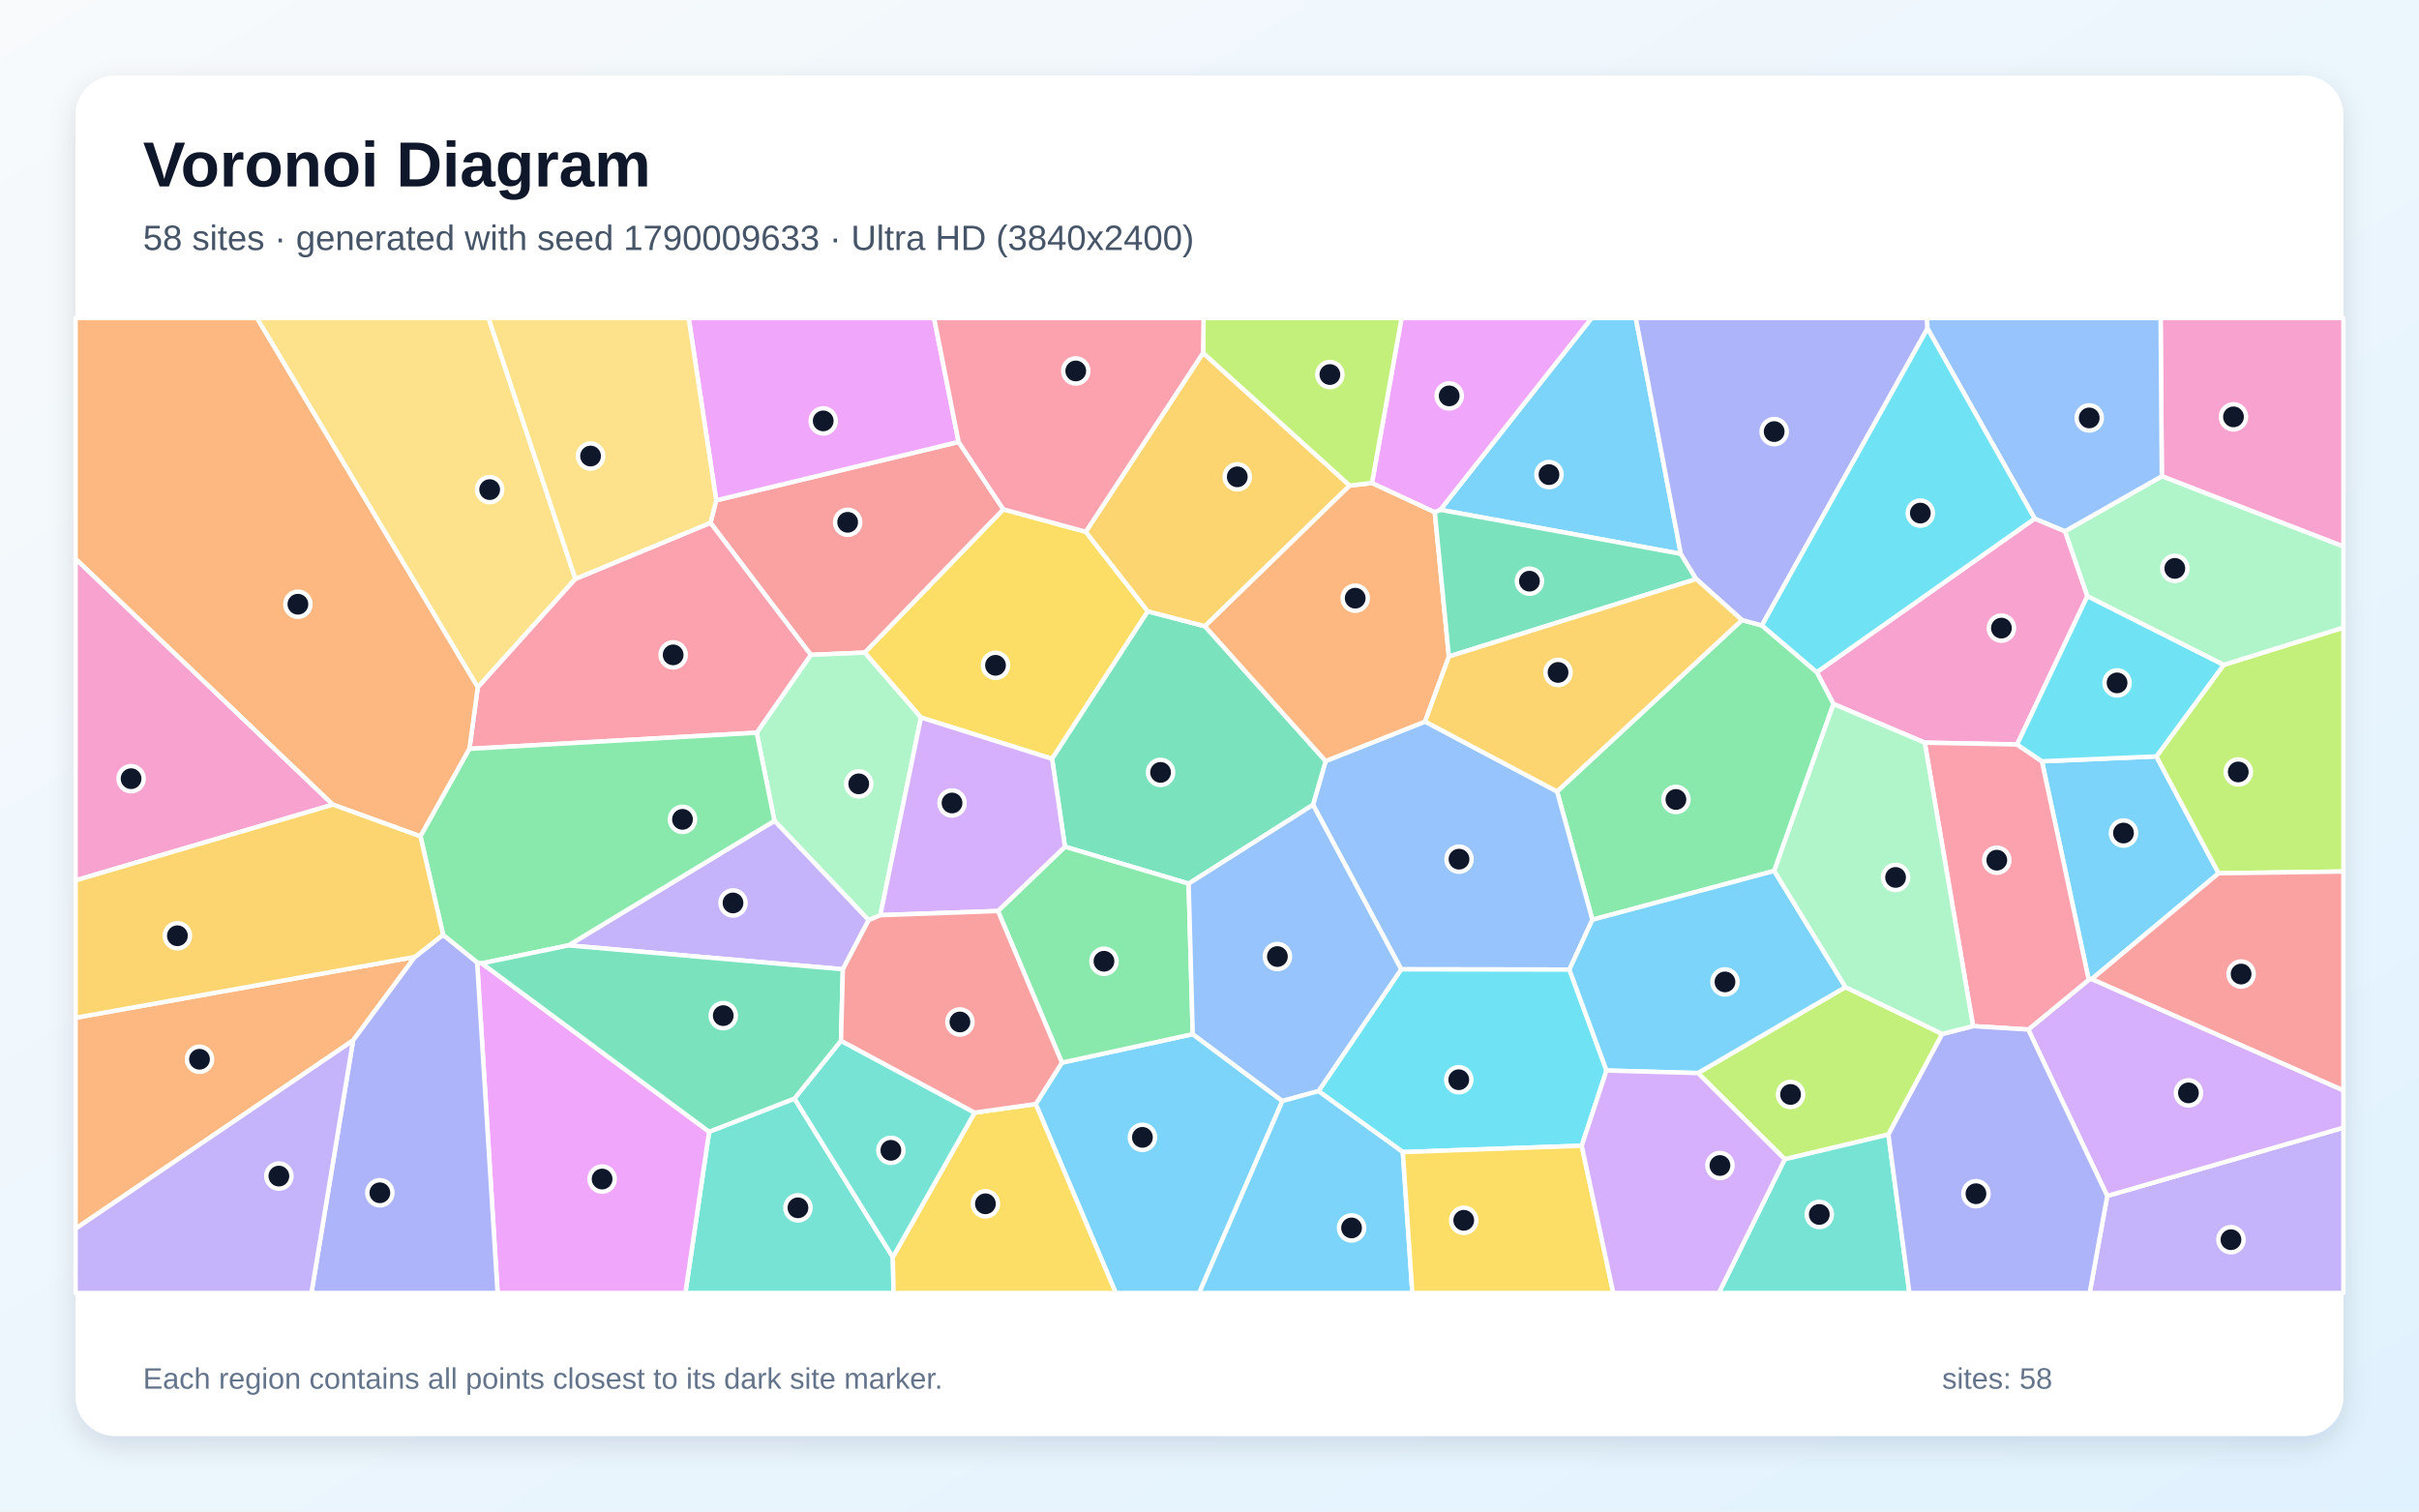
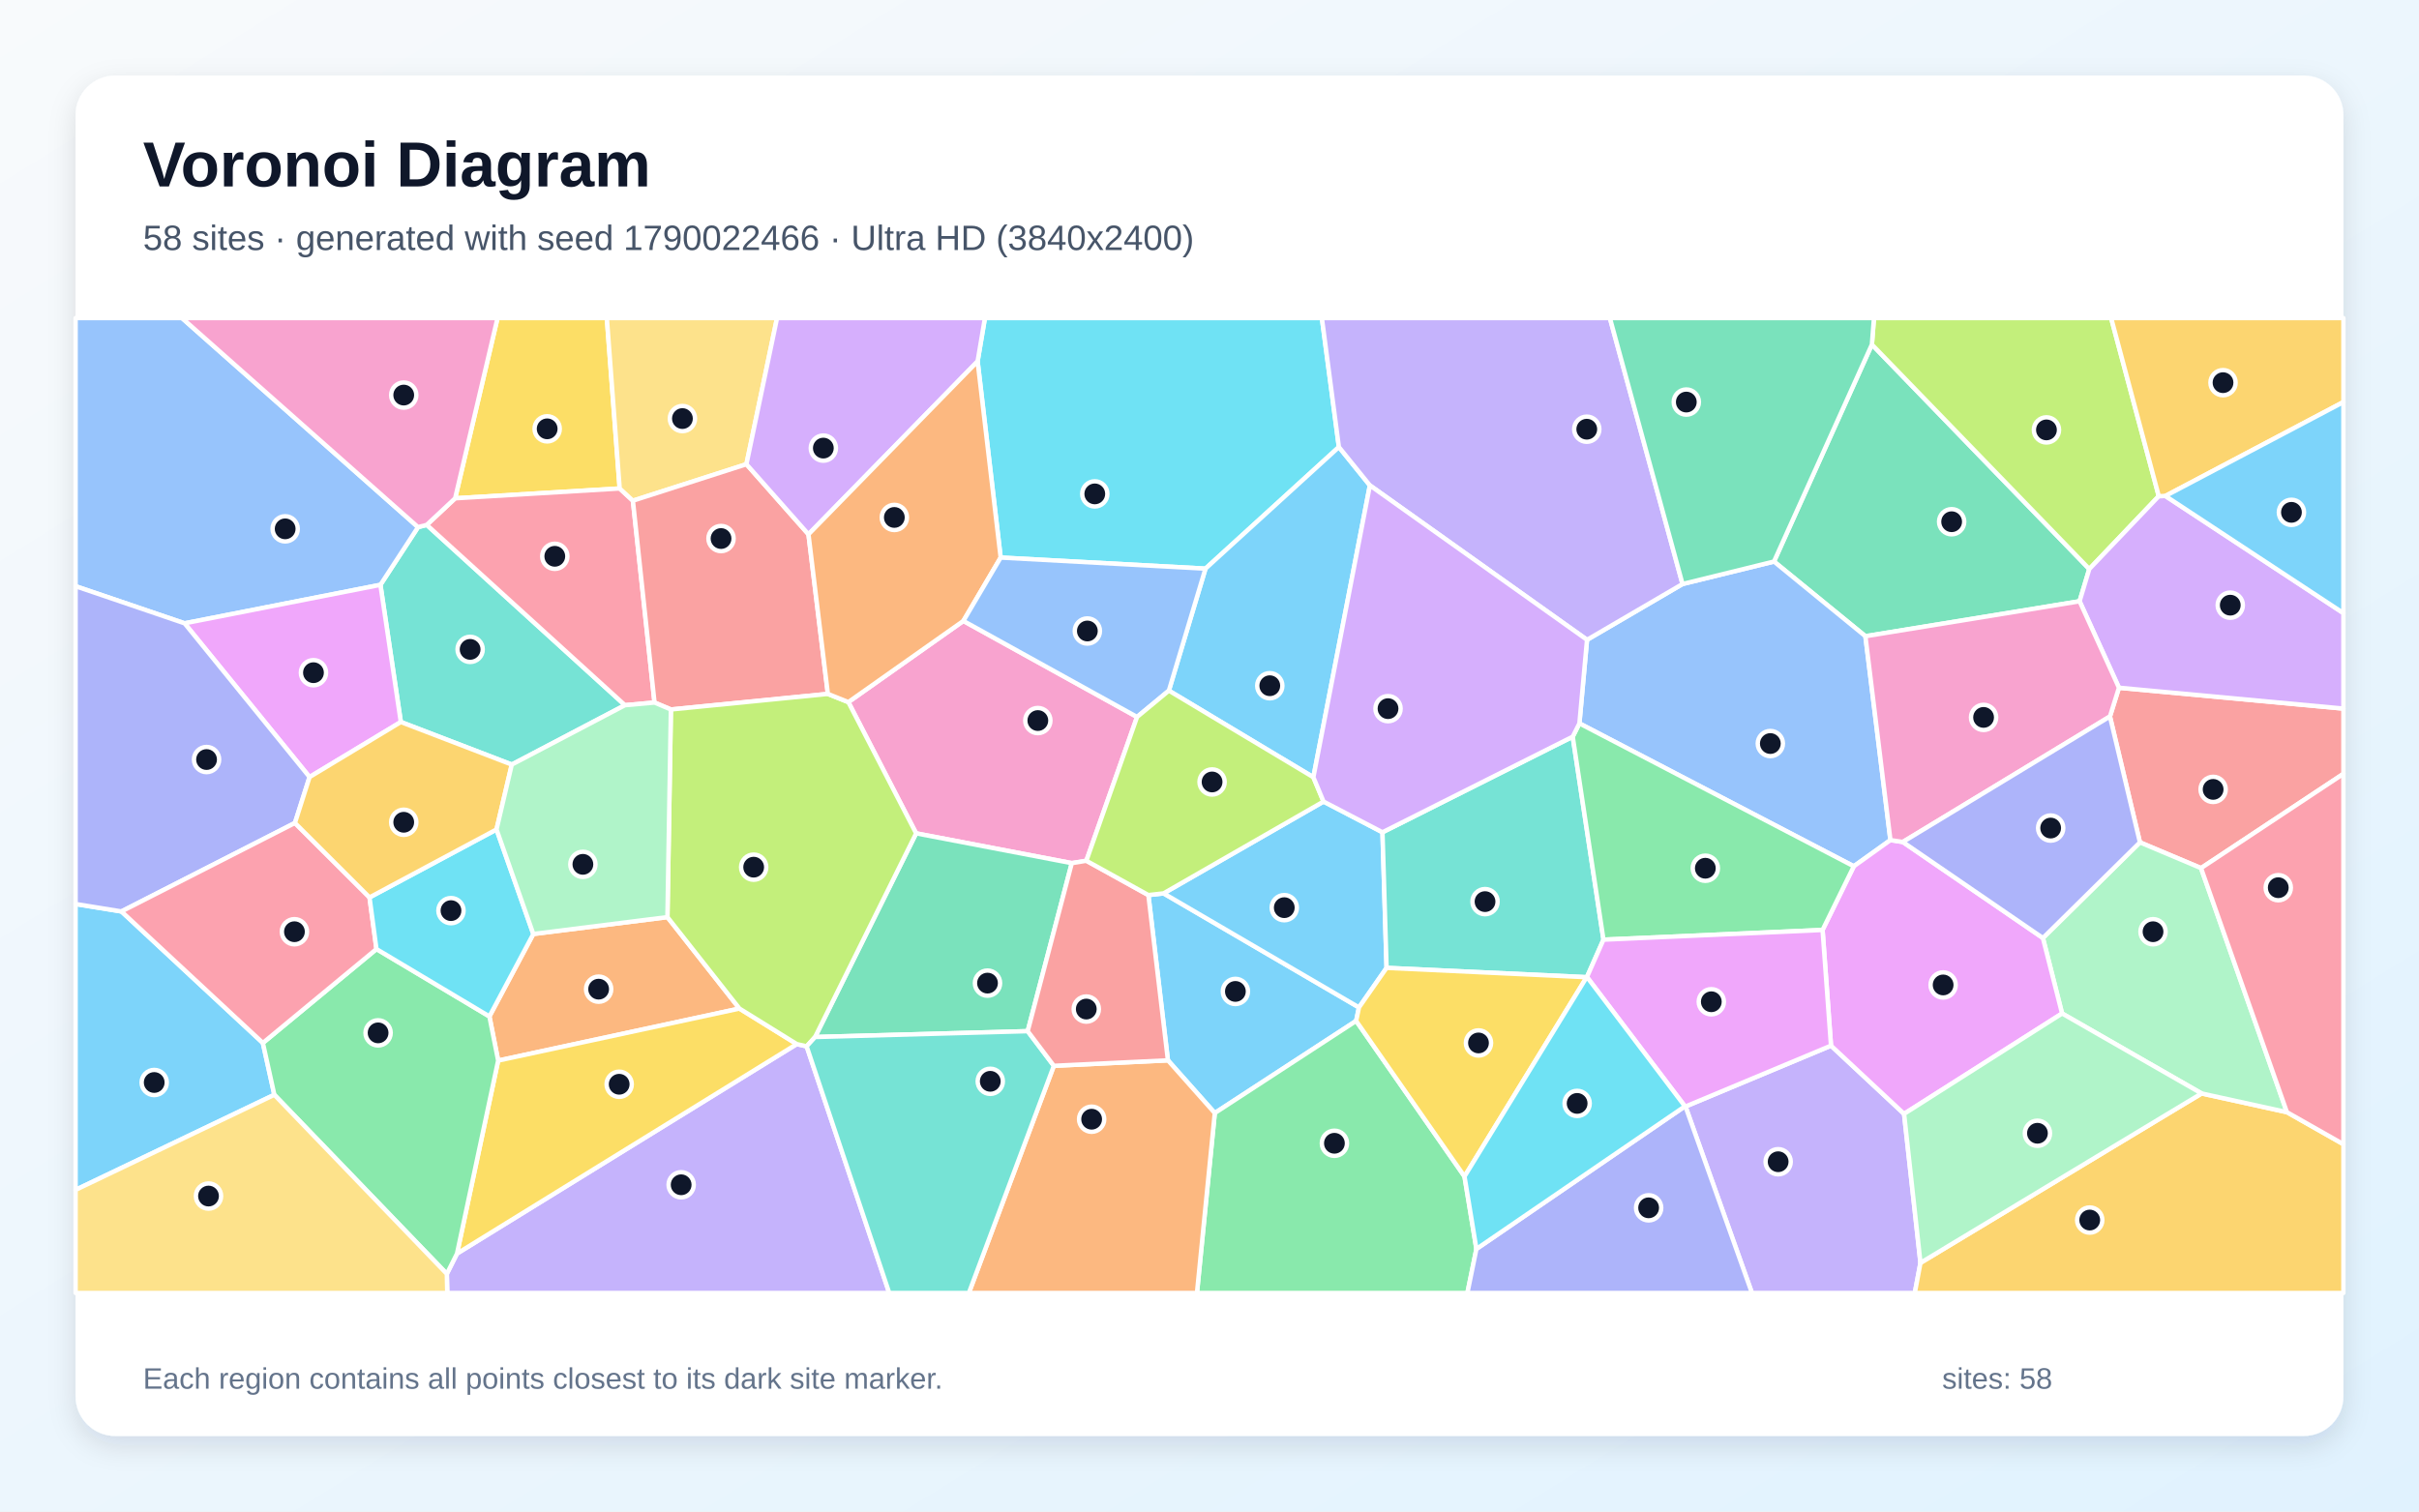
<svg xmlns="http://www.w3.org/2000/svg" width="3840" height="2400" viewBox="0 0 3840 2400" role="img" aria-labelledby="title description">
  <defs>
    <linearGradient id="background" x1="0" y1="0" x2="1" y2="1">
      <stop stop-color="#F8FAFC" />
      <stop offset="1" stop-color="#E0F2FE" />
    </linearGradient>
    <filter id="shadow" x="-5%" y="-5%" width="110%" height="110%">
      <feDropShadow dx="0" dy="15" stdDeviation="22" flood-color="#0F172A" flood-opacity=".12" />
    </filter>
  </defs>
  <rect width="3840" height="2400" fill="url(#background)" />
  <rect x="120" y="120" width="3600" height="2160" rx="63" fill="#FFFFFF" filter="url(#shadow)" />
  <g font-family="Arial, sans-serif">
    <text x="227" y="296" font-size="101" font-weight="700" fill="#0F172A">Voronoi Diagram</text>
-     <text x="227" y="397" font-size="56" fill="#475569">58 sites · generated with seed 1790009633 · Ultra HD (3840x2400)</text>
+     <text x="227" y="397" font-size="56" fill="#475569">58 sites · generated with seed 1790022466 · Ultra HD (3840x2400)</text>
  </g>
  <g stroke="#FFFFFF" stroke-width="7" stroke-linejoin="round">
-     <polygon points="3320.6,1554.5 3315.7,1555.7 3241.4,1208.8 3423.1,1201.0 3521.9,1386.6" fill="#38BDF8" fill-opacity="0.65" />
-     <polygon points="3345.1,1898.9 3720.0,1790.5 3720.0,2053.0 3317.2,2053.0" fill="#A78BFA" fill-opacity="0.65" />
-     <polygon points="3229.9,823.4 3278.1,843.5 3313.6,946.5 3202.0,1182.1 3055.4,1179.2 2910.5,1117.8 2884.0,1067.3" fill="#F472B6" fill-opacity="0.65" />
-     <polygon points="120.0,1950.9 120.0,1616.0 658.6,1519.4 560.5,1652.0" fill="#FB923C" fill-opacity="0.65" />
-     <polygon points="1723.6,844.4 1822.1,970.7 1670.1,1204.9 1462.0,1139.3 1372.7,1036.2 1592.7,808.7" fill="#FACC15" fill-opacity="0.65" />
-     <polygon points="2816.5,1382.8 2527.8,1460.4 2471.7,1256.7 2765.2,984.5 2796.9,993.0 2884.0,1067.3 2910.5,1117.8" fill="#4ADE80" fill-opacity="0.65" />
-     <polygon points="1125.7,1797.0 1261.2,1744.3 1417.3,1996.1 1418.5,2053.0 1088.0,2053.0" fill="#2DD4BF" fill-opacity="0.65" />
-     <polygon points="2491.3,1539.5 2224.3,1539.1 2084.3,1277.9 2104.4,1208.4 2262.2,1145.7 2471.7,1256.7 2527.8,1460.4" fill="#60A5FA" fill-opacity="0.65" />
-     <polygon points="757.4,1528.0 764.9,1529.6 1125.7,1797.0 1088.0,2053.0 789.9,2053.0" fill="#E879F9" fill-opacity="0.65" />
-     <polygon points="1912.8,994.3 2104.4,1208.4 2084.3,1277.9 1886.9,1403.1 1690.5,1344.4 1670.1,1204.9 1822.1,970.7" fill="#34D399" fill-opacity="0.65" />
-     <polygon points="1127.8,830.1 1137.0,794.4 1521.7,701.7 1592.7,808.7 1372.7,1036.2 1287.1,1039.8" fill="#F87171" fill-opacity="0.65" />
-     <polygon points="560.5,1652.0 658.6,1519.4 703.4,1484.2 757.4,1528.0 789.9,2053.0 494.4,2053.0" fill="#818CF8" fill-opacity="0.65" />
-     <polygon points="1909.8,560.3 2142.6,771.0 1912.8,994.3 1822.1,970.7 1723.6,844.4" fill="#FBBF24" fill-opacity="0.65" />
-     <polygon points="3521.9,1386.6 3423.1,1201.0 3530.0,1055.6 3720.0,996.4 3720.0,1383.8" fill="#A3E635" fill-opacity="0.65" />
-     <polygon points="3219.7,1634.7 3315.7,1555.7 3320.6,1554.5 3720.0,1731.3 3720.0,1790.5 3345.1,1898.9" fill="#C084FC" fill-opacity="0.65" />
-     <polygon points="3219.7,1634.7 3132.1,1629.3 3055.4,1179.2 3202.0,1182.1 3241.4,1208.8 3315.7,1555.7" fill="#FB7185" fill-opacity="0.65" />
-     <polygon points="2510.9,1819.2 2226.9,1829.3 2093.0,1732.5 2224.3,1539.1 2491.3,1539.5 2550.2,1699.8" fill="#22D3EE" fill-opacity="0.65" />
-     <polygon points="1397.5,1453.1 1378.9,1461.0 1229.4,1303.3 1201.2,1163.4 1287.1,1039.8 1372.7,1036.2 1462.0,1139.3" fill="#86EFAC" fill-opacity="0.65" />
-     <polygon points="913.4,919.2 758.4,1091.4 407.8,505.0 775.6,505.0" fill="#FCD34D" fill-opacity="0.65" />
-     <polygon points="2668.2,879.4 2286.4,809.4 2526.6,505.0 2596.7,505.0" fill="#38BDF8" fill-opacity="0.65" />
-     <polygon points="1644.2,1753.0 1685.7,1687.3 1893.4,1642.0 2035.7,1748.2 1903.6,2053.0 1771.2,2053.0" fill="#38BDF8" fill-opacity="0.65" />
-     <polygon points="1338.0,1539.0 902.4,1501.1 1229.4,1303.3 1378.9,1461.0" fill="#A78BFA" fill-opacity="0.65" />
-     <polygon points="3431.7,756.2 3429.8,505.0 3720.0,505.0 3720.0,867.8" fill="#F472B6" fill-opacity="0.65" />
-     <polygon points="2177.9,766.9 2277.6,813.2 2300.0,1042.4 2262.2,1145.7 2104.4,1208.4 1912.8,994.3 2142.6,771.0" fill="#FB923C" fill-opacity="0.65" />
-     <polygon points="1417.3,1996.1 1547.2,1766.6 1644.2,1753.0 1771.2,2053.0 1418.5,2053.0" fill="#FACC15" fill-opacity="0.65" />
-     <polygon points="1893.4,1642.0 1685.7,1687.3 1584.2,1446.5 1690.5,1344.4 1886.9,1403.1" fill="#4ADE80" fill-opacity="0.65" />
-     <polygon points="1547.2,1766.6 1417.3,1996.1 1261.2,1744.3 1335.0,1652.5" fill="#2DD4BF" fill-opacity="0.65" />
-     <polygon points="2035.7,1748.2 1893.4,1642.0 1886.9,1403.1 2084.3,1277.9 2224.3,1539.1 2093.0,1732.5" fill="#60A5FA" fill-opacity="0.65" />
-     <polygon points="1521.7,701.7 1137.0,794.4 1093.2,505.0 1482.8,505.0" fill="#E879F9" fill-opacity="0.65" />
-     <polygon points="2692.7,919.4 2300.0,1042.4 2277.6,813.2 2286.4,809.4 2668.2,879.4" fill="#34D399" fill-opacity="0.65" />
-     <polygon points="3320.6,1554.5 3521.9,1386.6 3720.0,1383.8 3720.0,1731.3" fill="#F87171" fill-opacity="0.65" />
-     <polygon points="2796.9,993.0 2765.2,984.5 2692.7,919.4 2668.2,879.4 2596.7,505.0 3059.1,505.0 3059.8,521.6" fill="#818CF8" fill-opacity="0.65" />
-     <polygon points="2765.2,984.5 2471.7,1256.7 2262.2,1145.7 2300.0,1042.4 2692.7,919.4" fill="#FBBF24" fill-opacity="0.65" />
-     <polygon points="3083.2,1641.7 2997.7,1801.4 2833.2,1840.7 2695.4,1703.8 2929.5,1567.3" fill="#A3E635" fill-opacity="0.65" />
-     <polygon points="1690.5,1344.4 1584.2,1446.5 1397.5,1453.1 1462.0,1139.3 1670.1,1204.9" fill="#C084FC" fill-opacity="0.65" />
-     <polygon points="1201.2,1163.4 745.2,1189.0 758.4,1091.4 913.4,919.2 1127.8,830.1 1287.1,1039.8" fill="#FB7185" fill-opacity="0.65" />
-     <polygon points="3530.0,1055.6 3423.1,1201.0 3241.4,1208.8 3202.0,1182.1 3313.6,946.5" fill="#22D3EE" fill-opacity="0.65" />
-     <polygon points="3530.0,1055.6 3313.6,946.5 3278.1,843.5 3431.7,756.2 3720.0,867.8 3720.0,996.4" fill="#86EFAC" fill-opacity="0.65" />
-     <polygon points="1137.0,794.4 1127.8,830.1 913.4,919.2 775.6,505.0 1093.2,505.0" fill="#FCD34D" fill-opacity="0.65" />
-     <polygon points="2035.7,1748.2 2093.0,1732.5 2226.9,1829.3 2242.0,2053.0 1903.6,2053.0" fill="#38BDF8" fill-opacity="0.65" />
-     <polygon points="2929.5,1567.3 2695.4,1703.8 2550.2,1699.8 2491.3,1539.5 2527.8,1460.4 2816.5,1382.8" fill="#38BDF8" fill-opacity="0.65" />
-     <polygon points="120.0,1950.9 560.5,1652.0 494.4,2053.0 120.0,2053.0" fill="#A78BFA" fill-opacity="0.65" />
-     <polygon points="528.5,1277.6 120.0,1397.9 120.0,887.1" fill="#F472B6" fill-opacity="0.65" />
-     <polygon points="758.4,1091.4 745.2,1189.0 667.4,1328.0 528.5,1277.6 120.0,887.1 120.0,505.0 407.8,505.0" fill="#FB923C" fill-opacity="0.65" />
-     <polygon points="2226.9,1829.3 2510.9,1819.2 2561.0,2053.0 2242.0,2053.0" fill="#FACC15" fill-opacity="0.65" />
-     <polygon points="667.4,1328.0 745.2,1189.0 1201.2,1163.4 1229.4,1303.3 902.4,1501.1 764.9,1529.6 757.4,1528.0 703.4,1484.2" fill="#4ADE80" fill-opacity="0.65" />
-     <polygon points="2833.2,1840.7 2997.7,1801.4 3031.1,2053.0 2728.5,2053.0" fill="#2DD4BF" fill-opacity="0.65" />
-     <polygon points="3431.7,756.2 3278.1,843.5 3229.9,823.4 3059.8,521.6 3059.1,505.0 3429.8,505.0" fill="#60A5FA" fill-opacity="0.65" />
-     <polygon points="2286.4,809.4 2277.6,813.2 2177.9,766.9 2224.9,505.0 2526.6,505.0" fill="#E879F9" fill-opacity="0.65" />
-     <polygon points="902.4,1501.1 1338.0,1539.0 1335.0,1652.5 1261.2,1744.3 1125.7,1797.0 764.9,1529.6" fill="#34D399" fill-opacity="0.65" />
-     <polygon points="1584.2,1446.5 1685.7,1687.3 1644.2,1753.0 1547.2,1766.6 1335.0,1652.5 1338.0,1539.0 1378.9,1461.0 1397.5,1453.1" fill="#F87171" fill-opacity="0.65" />
-     <polygon points="2997.7,1801.4 3083.2,1641.7 3132.1,1629.3 3219.7,1634.7 3345.1,1898.9 3317.2,2053.0 3031.1,2053.0" fill="#818CF8" fill-opacity="0.65" />
-     <polygon points="528.5,1277.6 667.4,1328.0 703.4,1484.2 658.6,1519.4 120.0,1616.0 120.0,1397.9" fill="#FBBF24" fill-opacity="0.65" />
-     <polygon points="2177.9,766.9 2142.6,771.0 1909.8,560.3 1910.6,505.0 2224.9,505.0" fill="#A3E635" fill-opacity="0.65" />
-     <polygon points="2510.9,1819.2 2550.2,1699.8 2695.4,1703.8 2833.2,1840.7 2728.5,2053.0 2561.0,2053.0" fill="#C084FC" fill-opacity="0.65" />
-     <polygon points="1909.8,560.3 1723.6,844.4 1592.7,808.7 1521.7,701.7 1482.8,505.0 1910.6,505.0" fill="#FB7185" fill-opacity="0.65" />
-     <polygon points="2796.9,993.0 3059.8,521.6 3229.9,823.4 2884.0,1067.3" fill="#22D3EE" fill-opacity="0.65" />
-     <polygon points="3083.2,1641.7 2929.5,1567.3 2816.5,1382.8 2910.5,1117.8 3055.4,1179.2 3132.1,1629.3" fill="#86EFAC" fill-opacity="0.65" />
+     <polygon points="1854.0,1683.6 1823.0,1421.2 1847.1,1418.5 2157.3,1599.6 2152.8,1621.0 1928.4,1767.3" fill="#38BDF8" fill-opacity="0.65" />
+     <polygon points="2675.6,1756.9 2906.6,1660.3 3022.6,1768.6 3048.6,2005.2 3039.6,2053.0 2781.1,2053.0" fill="#A78BFA" fill-opacity="0.65" />
+     <polygon points="1724.5,1366.7 1701.4,1370.5 1454.3,1323.2 1346.7,1114.8 1529.3,985.9 1805.0,1138.4" fill="#F472B6" fill-opacity="0.65" />
+     <polygon points="846.6,1483.0 1059.5,1456.2 1173.8,1601.4 790.8,1684.0 776.9,1613.9" fill="#FB923C" fill-opacity="0.65" />
+     <polygon points="983.7,775.6 722.5,791.2 789.8,505.0 963.3,505.0" fill="#FACC15" fill-opacity="0.65" />
+     <polygon points="1928.4,1767.3 2152.8,1621.0 2324.8,1868.0 2343.7,1983.1 2329.4,2053.0 1900.1,2053.0" fill="#4ADE80" fill-opacity="0.65" />
+     <polygon points="677.4,833.4 992.1,1119.7 812.4,1214.0 636.3,1146.4 603.9,928.6 663.6,837.0" fill="#2DD4BF" fill-opacity="0.65" />
+     <polygon points="663.6,837.0 603.9,928.6 293.0,989.7 120.0,930.8 120.0,505.0 288.9,505.0" fill="#60A5FA" fill-opacity="0.65" />
+     <polygon points="491.4,1233.8 293.0,989.7 603.9,928.6 636.3,1146.4" fill="#E879F9" fill-opacity="0.65" />
+     <polygon points="2971.5,547.0 3316.6,903.5 3301.2,954.7 2961.2,1010.2 2816.1,891.6" fill="#34D399" fill-opacity="0.65" />
+     <polygon points="3494.0,1378.4 3397.0,1337.5 3349.4,1137.6 3363.7,1092.0 3720.0,1125.1 3720.0,1228.7" fill="#F87171" fill-opacity="0.65" />
+     <polygon points="2343.7,1983.1 2674.7,1756.6 2675.6,1756.9 2781.1,2053.0 2329.4,2053.0" fill="#818CF8" fill-opacity="0.65" />
+     <polygon points="3048.6,2005.2 3494.9,1736.2 3630.3,1765.9 3720.0,1816.8 3720.0,2053.0 3039.6,2053.0" fill="#FBBF24" fill-opacity="0.65" />
+     <polygon points="3426.9,787.8 3316.6,903.5 2971.5,547.0 2974.8,505.0 3351.3,505.0" fill="#A3E635" fill-opacity="0.65" />
+     <polygon points="3363.7,1092.0 3301.2,954.7 3316.6,903.5 3426.9,787.8 3437.4,787.5 3720.0,973.5 3720.0,1125.1" fill="#C084FC" fill-opacity="0.65" />
+     <polygon points="1039.0,1115.5 992.1,1119.7 677.4,833.4 722.5,791.2 983.7,775.6 1004.7,795.0" fill="#FB7185" fill-opacity="0.65" />
+     <polygon points="2125.4,709.8 1913.6,902.9 1588.5,885.3 1551.9,573.7 1563.5,505.0 2098.4,505.0" fill="#22D3EE" fill-opacity="0.65" />
+     <polygon points="3630.3,1765.9 3494.9,1736.2 3273.4,1609.2 3243.0,1489.4 3397.0,1337.5 3494.0,1378.4" fill="#86EFAC" fill-opacity="0.65" />
+     <polygon points="1184.9,737.1 1004.7,795.0 983.7,775.6 963.3,505.0 1233.5,505.0" fill="#FCD34D" fill-opacity="0.65" />
+     <polygon points="2101.0,1272.7 2194.6,1321.5 2201.1,1536.8 2157.3,1599.6 1847.1,1418.5" fill="#38BDF8" fill-opacity="0.65" />
+     <polygon points="120.0,1889.3 120.0,1435.4 192.8,1447.2 417.3,1656.0 435.5,1738.3" fill="#38BDF8" fill-opacity="0.65" />
+     <polygon points="709.3,2022.7 725.5,1990.4 1264.8,1657.8 1280.5,1661.4 1411.6,2053.0 710.0,2053.0" fill="#A78BFA" fill-opacity="0.65" />
+     <polygon points="722.5,791.2 677.4,833.4 663.6,837.0 288.9,505.0 789.8,505.0" fill="#F472B6" fill-opacity="0.65" />
+     <polygon points="1672.9,1692.3 1854.0,1683.6 1928.4,1767.3 1900.1,2053.0 1538.0,2053.0" fill="#FB923C" fill-opacity="0.65" />
+     <polygon points="790.8,1684.0 1173.8,1601.4 1264.8,1657.8 725.5,1990.4" fill="#FACC15" fill-opacity="0.65" />
+     <polygon points="435.5,1738.3 417.3,1656.0 597.6,1506.9 776.9,1613.9 790.8,1684.0 725.5,1990.4 709.3,2022.7" fill="#4ADE80" fill-opacity="0.65" />
+     <polygon points="2496.6,1169.7 2545.4,1492.0 2519.2,1551.3 2518.7,1551.6 2201.1,1536.8 2194.6,1321.5" fill="#2DD4BF" fill-opacity="0.65" />
+     <polygon points="2507.2,1148.6 2519.3,1015.9 2670.9,927.3 2816.1,891.6 2961.2,1010.2 3000.9,1333.9 2942.8,1375.5" fill="#60A5FA" fill-opacity="0.65" />
+     <polygon points="3020.6,1336.9 3243.0,1489.4 3273.4,1609.2 3022.6,1768.6 2906.6,1660.3 2893.2,1476.6 2942.8,1375.5 3000.9,1333.9" fill="#E879F9" fill-opacity="0.65" />
+     <polygon points="1631.4,1637.3 1293.9,1646.6 1454.3,1323.2 1701.4,1370.5" fill="#34D399" fill-opacity="0.65" />
+     <polygon points="1314.2,1101.8 1065.0,1126.5 1039.0,1115.5 1004.7,795.0 1184.9,737.1 1283.4,848.4" fill="#F87171" fill-opacity="0.65" />
+     <polygon points="468.2,1306.7 192.8,1447.2 120.0,1435.4 120.0,930.8 293.0,989.7 491.4,1233.8" fill="#818CF8" fill-opacity="0.65" />
+     <polygon points="3437.4,787.5 3426.9,787.8 3351.3,505.0 3720.0,505.0 3720.0,638.4" fill="#FBBF24" fill-opacity="0.65" />
+     <polygon points="1293.9,1646.6 1280.5,1661.4 1264.8,1657.8 1173.8,1601.4 1059.5,1456.2 1065.0,1126.5 1314.2,1101.8 1346.7,1114.8 1454.3,1323.2" fill="#A3E635" fill-opacity="0.65" />
+     <polygon points="1551.9,573.7 1283.4,848.4 1184.9,737.1 1233.5,505.0 1563.5,505.0" fill="#C084FC" fill-opacity="0.65" />
+     <polygon points="586.6,1424.9 597.6,1506.9 417.3,1656.0 192.8,1447.2 468.2,1306.7" fill="#FB7185" fill-opacity="0.65" />
+     <polygon points="597.6,1506.9 586.6,1424.9 788.2,1317.0 846.6,1483.0 776.9,1613.9" fill="#22D3EE" fill-opacity="0.65" />
+     <polygon points="3273.4,1609.2 3494.9,1736.2 3048.6,2005.2 3022.6,1768.6" fill="#86EFAC" fill-opacity="0.65" />
+     <polygon points="120.0,1889.3 435.5,1738.3 709.3,2022.7 710.0,2053.0 120.0,2053.0" fill="#FCD34D" fill-opacity="0.65" />
+     <polygon points="2174.6,770.7 2084.9,1234.1 1855.5,1096.6 1913.6,902.9 2125.4,709.8" fill="#38BDF8" fill-opacity="0.65" />
+     <polygon points="3437.4,787.5 3720.0,638.4 3720.0,973.5" fill="#38BDF8" fill-opacity="0.65" />
+     <polygon points="2670.9,927.3 2519.3,1015.9 2174.6,770.7 2125.4,709.8 2098.4,505.0 2555.6,505.0" fill="#A78BFA" fill-opacity="0.65" />
+     <polygon points="3363.7,1092.0 3349.4,1137.6 3020.6,1336.9 3000.9,1333.9 2961.2,1010.2 3301.2,954.7" fill="#F472B6" fill-opacity="0.65" />
+     <polygon points="1551.9,573.7 1588.5,885.3 1529.3,985.9 1346.7,1114.8 1314.2,1101.8 1283.4,848.4" fill="#FB923C" fill-opacity="0.65" />
+     <polygon points="2324.8,1868.0 2152.8,1621.0 2157.3,1599.6 2201.1,1536.8 2518.7,1551.6" fill="#FACC15" fill-opacity="0.65" />
+     <polygon points="2545.4,1492.0 2496.6,1169.7 2507.2,1148.6 2942.8,1375.5 2893.2,1476.6" fill="#4ADE80" fill-opacity="0.65" />
+     <polygon points="1280.5,1661.4 1293.9,1646.6 1631.4,1637.3 1672.9,1692.3 1538.0,2053.0 1411.6,2053.0" fill="#2DD4BF" fill-opacity="0.65" />
+     <polygon points="1588.5,885.3 1913.6,902.9 1855.5,1096.6 1805.0,1138.4 1529.3,985.9" fill="#60A5FA" fill-opacity="0.65" />
+     <polygon points="2519.2,1551.3 2545.4,1492.0 2893.2,1476.6 2906.6,1660.3 2675.6,1756.9 2674.7,1756.6" fill="#E879F9" fill-opacity="0.65" />
+     <polygon points="2971.5,547.0 2816.1,891.6 2670.9,927.3 2555.6,505.0 2974.8,505.0" fill="#34D399" fill-opacity="0.65" />
+     <polygon points="1672.9,1692.3 1631.4,1637.3 1701.4,1370.5 1724.5,1366.7 1823.0,1421.2 1854.0,1683.6" fill="#F87171" fill-opacity="0.65" />
+     <polygon points="3349.4,1137.6 3397.0,1337.5 3243.0,1489.4 3020.6,1336.9" fill="#818CF8" fill-opacity="0.65" />
+     <polygon points="788.2,1317.0 586.6,1424.9 468.2,1306.7 491.4,1233.8 636.3,1146.4 812.4,1214.0" fill="#FBBF24" fill-opacity="0.65" />
+     <polygon points="1855.5,1096.6 2084.9,1234.1 2101.0,1272.7 1847.1,1418.5 1823.0,1421.2 1724.5,1366.7 1805.0,1138.4" fill="#A3E635" fill-opacity="0.65" />
+     <polygon points="2519.3,1015.9 2507.2,1148.6 2496.6,1169.7 2194.6,1321.5 2101.0,1272.7 2084.9,1234.1 2174.6,770.7" fill="#C084FC" fill-opacity="0.65" />
+     <polygon points="3630.3,1765.9 3494.0,1378.4 3720.0,1228.7 3720.0,1816.8" fill="#FB7185" fill-opacity="0.65" />
+     <polygon points="2674.7,1756.6 2343.7,1983.1 2324.8,1868.0 2518.7,1551.6 2519.2,1551.3" fill="#22D3EE" fill-opacity="0.65" />
+     <polygon points="1059.5,1456.2 846.6,1483.0 788.2,1317.0 812.4,1214.0 992.1,1119.7 1039.0,1115.5 1065.0,1126.5" fill="#86EFAC" fill-opacity="0.65" />
  </g>
  <g>
-     <circle cx="3370.9" cy="1322.7" r="20" fill="#0F172A" stroke="#FFFFFF" stroke-width="7" />
-     <circle cx="3541.5" cy="1968.4" r="20" fill="#0F172A" stroke="#FFFFFF" stroke-width="7" />
-     <circle cx="3177.1" cy="997.3" r="20" fill="#0F172A" stroke="#FFFFFF" stroke-width="7" />
-     <circle cx="316.7" cy="1681.9" r="20" fill="#0F172A" stroke="#FFFFFF" stroke-width="7" />
-     <circle cx="1580.3" cy="1056.4" r="20" fill="#0F172A" stroke="#FFFFFF" stroke-width="7" />
-     <circle cx="2660.4" cy="1269.4" r="20" fill="#0F172A" stroke="#FFFFFF" stroke-width="7" />
-     <circle cx="1266.7" cy="1917.8" r="20" fill="#0F172A" stroke="#FFFFFF" stroke-width="7" />
-     <circle cx="2316.1" cy="1364.2" r="20" fill="#0F172A" stroke="#FFFFFF" stroke-width="7" />
-     <circle cx="955.8" cy="1872.1" r="20" fill="#0F172A" stroke="#FFFFFF" stroke-width="7" />
-     <circle cx="1842.3" cy="1226.4" r="20" fill="#0F172A" stroke="#FFFFFF" stroke-width="7" />
-     <circle cx="1345.6" cy="829.3" r="20" fill="#0F172A" stroke="#FFFFFF" stroke-width="7" />
-     <circle cx="603.0" cy="1893.9" r="20" fill="#0F172A" stroke="#FFFFFF" stroke-width="7" />
-     <circle cx="1964.1" cy="757.1" r="20" fill="#0F172A" stroke="#FFFFFF" stroke-width="7" />
-     <circle cx="3553.1" cy="1225.7" r="20" fill="#0F172A" stroke="#FFFFFF" stroke-width="7" />
-     <circle cx="3474.0" cy="1735.3" r="20" fill="#0F172A" stroke="#FFFFFF" stroke-width="7" />
-     <circle cx="3169.8" cy="1365.8" r="20" fill="#0F172A" stroke="#FFFFFF" stroke-width="7" />
-     <circle cx="2315.7" cy="1714.4" r="20" fill="#0F172A" stroke="#FFFFFF" stroke-width="7" />
-     <circle cx="1363.2" cy="1244.6" r="20" fill="#0F172A" stroke="#FFFFFF" stroke-width="7" />
-     <circle cx="777.3" cy="777.4" r="20" fill="#0F172A" stroke="#FFFFFF" stroke-width="7" />
-     <circle cx="2458.9" cy="753.6" r="20" fill="#0F172A" stroke="#FFFFFF" stroke-width="7" />
-     <circle cx="1813.5" cy="1805.9" r="20" fill="#0F172A" stroke="#FFFFFF" stroke-width="7" />
-     <circle cx="1163.6" cy="1433.7" r="20" fill="#0F172A" stroke="#FFFFFF" stroke-width="7" />
-     <circle cx="3545.5" cy="661.9" r="20" fill="#0F172A" stroke="#FFFFFF" stroke-width="7" />
-     <circle cx="2151.3" cy="949.8" r="20" fill="#0F172A" stroke="#FFFFFF" stroke-width="7" />
-     <circle cx="1564.3" cy="1911.4" r="20" fill="#0F172A" stroke="#FFFFFF" stroke-width="7" />
-     <circle cx="1752.5" cy="1526.3" r="20" fill="#0F172A" stroke="#FFFFFF" stroke-width="7" />
-     <circle cx="1414.2" cy="1826.5" r="20" fill="#0F172A" stroke="#FFFFFF" stroke-width="7" />
-     <circle cx="2027.8" cy="1518.8" r="20" fill="#0F172A" stroke="#FFFFFF" stroke-width="7" />
-     <circle cx="1306.8" cy="668.3" r="20" fill="#0F172A" stroke="#FFFFFF" stroke-width="7" />
-     <circle cx="2427.9" cy="922.8" r="20" fill="#0F172A" stroke="#FFFFFF" stroke-width="7" />
-     <circle cx="3557.6" cy="1546.6" r="20" fill="#0F172A" stroke="#FFFFFF" stroke-width="7" />
-     <circle cx="2816.4" cy="685.3" r="20" fill="#0F172A" stroke="#FFFFFF" stroke-width="7" />
-     <circle cx="2473.3" cy="1067.7" r="20" fill="#0F172A" stroke="#FFFFFF" stroke-width="7" />
-     <circle cx="2842.4" cy="1737.8" r="20" fill="#0F172A" stroke="#FFFFFF" stroke-width="7" />
-     <circle cx="1511.3" cy="1275.0" r="20" fill="#0F172A" stroke="#FFFFFF" stroke-width="7" />
-     <circle cx="1068.6" cy="1039.8" r="20" fill="#0F172A" stroke="#FFFFFF" stroke-width="7" />
-     <circle cx="3360.7" cy="1084.3" r="20" fill="#0F172A" stroke="#FFFFFF" stroke-width="7" />
-     <circle cx="3452.4" cy="902.5" r="20" fill="#0F172A" stroke="#FFFFFF" stroke-width="7" />
-     <circle cx="937.5" cy="724.1" r="20" fill="#0F172A" stroke="#FFFFFF" stroke-width="7" />
-     <circle cx="2145.5" cy="1949.7" r="20" fill="#0F172A" stroke="#FFFFFF" stroke-width="7" />
-     <circle cx="2738.3" cy="1559.1" r="20" fill="#0F172A" stroke="#FFFFFF" stroke-width="7" />
-     <circle cx="442.7" cy="1867.4" r="20" fill="#0F172A" stroke="#FFFFFF" stroke-width="7" />
-     <circle cx="208.1" cy="1236.4" r="20" fill="#0F172A" stroke="#FFFFFF" stroke-width="7" />
-     <circle cx="472.9" cy="959.4" r="20" fill="#0F172A" stroke="#FFFFFF" stroke-width="7" />
-     <circle cx="2323.6" cy="1937.6" r="20" fill="#0F172A" stroke="#FFFFFF" stroke-width="7" />
-     <circle cx="1083.4" cy="1301.0" r="20" fill="#0F172A" stroke="#FFFFFF" stroke-width="7" />
-     <circle cx="2888.0" cy="1928.3" r="20" fill="#0F172A" stroke="#FFFFFF" stroke-width="7" />
-     <circle cx="3316.5" cy="663.6" r="20" fill="#0F172A" stroke="#FFFFFF" stroke-width="7" />
-     <circle cx="2300.5" cy="628.6" r="20" fill="#0F172A" stroke="#FFFFFF" stroke-width="7" />
-     <circle cx="1148.1" cy="1612.6" r="20" fill="#0F172A" stroke="#FFFFFF" stroke-width="7" />
-     <circle cx="1523.8" cy="1622.7" r="20" fill="#0F172A" stroke="#FFFFFF" stroke-width="7" />
-     <circle cx="3136.7" cy="1895.4" r="20" fill="#0F172A" stroke="#FFFFFF" stroke-width="7" />
-     <circle cx="281.6" cy="1485.8" r="20" fill="#0F172A" stroke="#FFFFFF" stroke-width="7" />
-     <circle cx="2111.1" cy="594.7" r="20" fill="#0F172A" stroke="#FFFFFF" stroke-width="7" />
-     <circle cx="2730.3" cy="1850.6" r="20" fill="#0F172A" stroke="#FFFFFF" stroke-width="7" />
-     <circle cx="1707.7" cy="589.0" r="20" fill="#0F172A" stroke="#FFFFFF" stroke-width="7" />
-     <circle cx="3048.4" cy="814.7" r="20" fill="#0F172A" stroke="#FFFFFF" stroke-width="7" />
-     <circle cx="3009.1" cy="1393.2" r="20" fill="#0F172A" stroke="#FFFFFF" stroke-width="7" />
+     <circle cx="1961.1" cy="1574.2" r="20" fill="#0F172A" stroke="#FFFFFF" stroke-width="7" />
+     <circle cx="2822.7" cy="1844.6" r="20" fill="#0F172A" stroke="#FFFFFF" stroke-width="7" />
+     <circle cx="1647.5" cy="1144.1" r="20" fill="#0F172A" stroke="#FFFFFF" stroke-width="7" />
+     <circle cx="950.3" cy="1570.6" r="20" fill="#0F172A" stroke="#FFFFFF" stroke-width="7" />
+     <circle cx="868.6" cy="680.9" r="20" fill="#0F172A" stroke="#FFFFFF" stroke-width="7" />
+     <circle cx="2118.3" cy="1815.3" r="20" fill="#0F172A" stroke="#FFFFFF" stroke-width="7" />
+     <circle cx="746.3" cy="1031.1" r="20" fill="#0F172A" stroke="#FFFFFF" stroke-width="7" />
+     <circle cx="452.7" cy="839.7" r="20" fill="#0F172A" stroke="#FFFFFF" stroke-width="7" />
+     <circle cx="497.6" cy="1068.1" r="20" fill="#0F172A" stroke="#FFFFFF" stroke-width="7" />
+     <circle cx="3098.1" cy="828.4" r="20" fill="#0F172A" stroke="#FFFFFF" stroke-width="7" />
+     <circle cx="3513.2" cy="1253.4" r="20" fill="#0F172A" stroke="#FFFFFF" stroke-width="7" />
+     <circle cx="2617.1" cy="1917.8" r="20" fill="#0F172A" stroke="#FFFFFF" stroke-width="7" />
+     <circle cx="3317.3" cy="1937.2" r="20" fill="#0F172A" stroke="#FFFFFF" stroke-width="7" />
+     <circle cx="3248.6" cy="682.6" r="20" fill="#0F172A" stroke="#FFFFFF" stroke-width="7" />
+     <circle cx="3540.4" cy="960.9" r="20" fill="#0F172A" stroke="#FFFFFF" stroke-width="7" />
+     <circle cx="880.7" cy="883.3" r="20" fill="#0F172A" stroke="#FFFFFF" stroke-width="7" />
+     <circle cx="1737.9" cy="784.2" r="20" fill="#0F172A" stroke="#FFFFFF" stroke-width="7" />
+     <circle cx="3417.8" cy="1479.4" r="20" fill="#0F172A" stroke="#FFFFFF" stroke-width="7" />
+     <circle cx="1083.3" cy="664.6" r="20" fill="#0F172A" stroke="#FFFFFF" stroke-width="7" />
+     <circle cx="2038.7" cy="1441.2" r="20" fill="#0F172A" stroke="#FFFFFF" stroke-width="7" />
+     <circle cx="244.8" cy="1718.8" r="20" fill="#0F172A" stroke="#FFFFFF" stroke-width="7" />
+     <circle cx="1081.3" cy="1881.2" r="20" fill="#0F172A" stroke="#FFFFFF" stroke-width="7" />
+     <circle cx="640.9" cy="627.3" r="20" fill="#0F172A" stroke="#FFFFFF" stroke-width="7" />
+     <circle cx="1732.9" cy="1777.1" r="20" fill="#0F172A" stroke="#FFFFFF" stroke-width="7" />
+     <circle cx="982.9" cy="1721.6" r="20" fill="#0F172A" stroke="#FFFFFF" stroke-width="7" />
+     <circle cx="600.2" cy="1640.0" r="20" fill="#0F172A" stroke="#FFFFFF" stroke-width="7" />
+     <circle cx="2357.4" cy="1431.6" r="20" fill="#0F172A" stroke="#FFFFFF" stroke-width="7" />
+     <circle cx="2810.3" cy="1180.6" r="20" fill="#0F172A" stroke="#FFFFFF" stroke-width="7" />
+     <circle cx="3084.6" cy="1563.9" r="20" fill="#0F172A" stroke="#FFFFFF" stroke-width="7" />
+     <circle cx="1567.6" cy="1561.0" r="20" fill="#0F172A" stroke="#FFFFFF" stroke-width="7" />
+     <circle cx="1144.6" cy="855.1" r="20" fill="#0F172A" stroke="#FFFFFF" stroke-width="7" />
+     <circle cx="327.9" cy="1206.0" r="20" fill="#0F172A" stroke="#FFFFFF" stroke-width="7" />
+     <circle cx="3528.9" cy="607.6" r="20" fill="#0F172A" stroke="#FFFFFF" stroke-width="7" />
+     <circle cx="1196.4" cy="1376.9" r="20" fill="#0F172A" stroke="#FFFFFF" stroke-width="7" />
+     <circle cx="1307.0" cy="711.5" r="20" fill="#0F172A" stroke="#FFFFFF" stroke-width="7" />
+     <circle cx="467.4" cy="1479.4" r="20" fill="#0F172A" stroke="#FFFFFF" stroke-width="7" />
+     <circle cx="715.9" cy="1445.9" r="20" fill="#0F172A" stroke="#FFFFFF" stroke-width="7" />
+     <circle cx="3234.3" cy="1799.4" r="20" fill="#0F172A" stroke="#FFFFFF" stroke-width="7" />
+     <circle cx="331.0" cy="1899.1" r="20" fill="#0F172A" stroke="#FFFFFF" stroke-width="7" />
+     <circle cx="2015.7" cy="1088.8" r="20" fill="#0F172A" stroke="#FFFFFF" stroke-width="7" />
+     <circle cx="3637.5" cy="813.5" r="20" fill="#0F172A" stroke="#FFFFFF" stroke-width="7" />
+     <circle cx="2518.9" cy="681.5" r="20" fill="#0F172A" stroke="#FFFFFF" stroke-width="7" />
+     <circle cx="3148.8" cy="1139.1" r="20" fill="#0F172A" stroke="#FFFFFF" stroke-width="7" />
+     <circle cx="1419.7" cy="821.6" r="20" fill="#0F172A" stroke="#FFFFFF" stroke-width="7" />
+     <circle cx="2347.0" cy="1656.0" r="20" fill="#0F172A" stroke="#FFFFFF" stroke-width="7" />
+     <circle cx="2707.1" cy="1378.6" r="20" fill="#0F172A" stroke="#FFFFFF" stroke-width="7" />
+     <circle cx="1572.0" cy="1716.9" r="20" fill="#0F172A" stroke="#FFFFFF" stroke-width="7" />
+     <circle cx="1726.1" cy="1001.9" r="20" fill="#0F172A" stroke="#FFFFFF" stroke-width="7" />
+     <circle cx="2716.6" cy="1590.6" r="20" fill="#0F172A" stroke="#FFFFFF" stroke-width="7" />
+     <circle cx="2676.9" cy="638.4" r="20" fill="#0F172A" stroke="#FFFFFF" stroke-width="7" />
+     <circle cx="1724.4" cy="1602.2" r="20" fill="#0F172A" stroke="#FFFFFF" stroke-width="7" />
+     <circle cx="3255.3" cy="1314.8" r="20" fill="#0F172A" stroke="#FFFFFF" stroke-width="7" />
+     <circle cx="640.9" cy="1305.6" r="20" fill="#0F172A" stroke="#FFFFFF" stroke-width="7" />
+     <circle cx="1924.1" cy="1241.6" r="20" fill="#0F172A" stroke="#FFFFFF" stroke-width="7" />
+     <circle cx="2203.4" cy="1125.2" r="20" fill="#0F172A" stroke="#FFFFFF" stroke-width="7" />
+     <circle cx="3616.6" cy="1409.5" r="20" fill="#0F172A" stroke="#FFFFFF" stroke-width="7" />
+     <circle cx="2503.6" cy="1752.0" r="20" fill="#0F172A" stroke="#FFFFFF" stroke-width="7" />
+     <circle cx="925.3" cy="1372.4" r="20" fill="#0F172A" stroke="#FFFFFF" stroke-width="7" />
  </g>
  <g font-family="Arial, sans-serif" font-size="47" fill="#64748B">
    <text x="227" y="2205">Each region contains all points closest to its dark site marker.</text>
    <text x="3083" y="2205">sites: 58</text>
  </g>
</svg>
